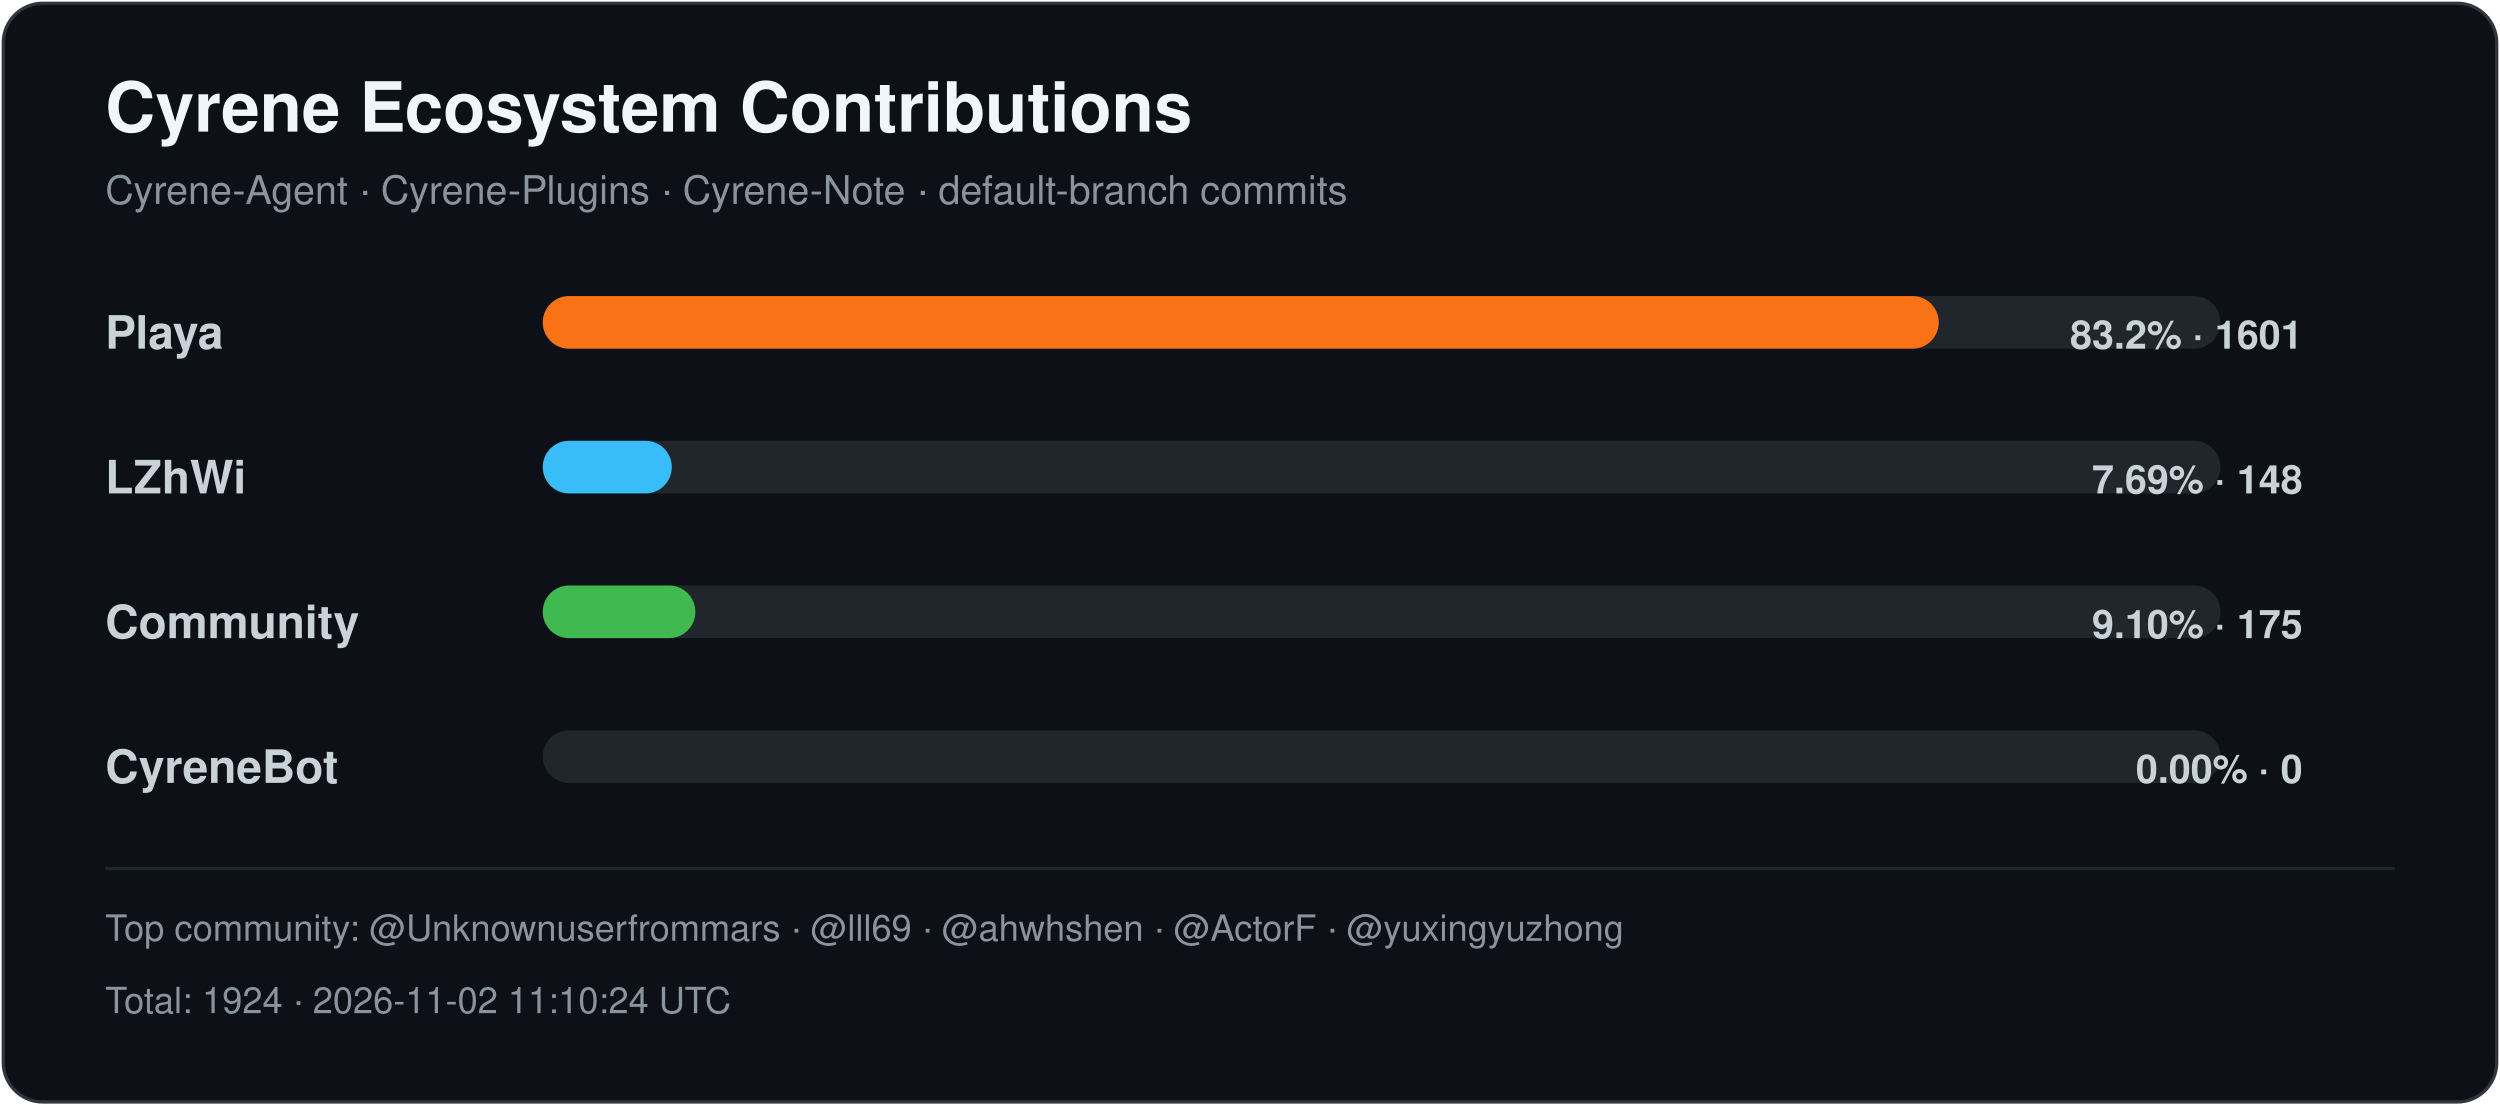
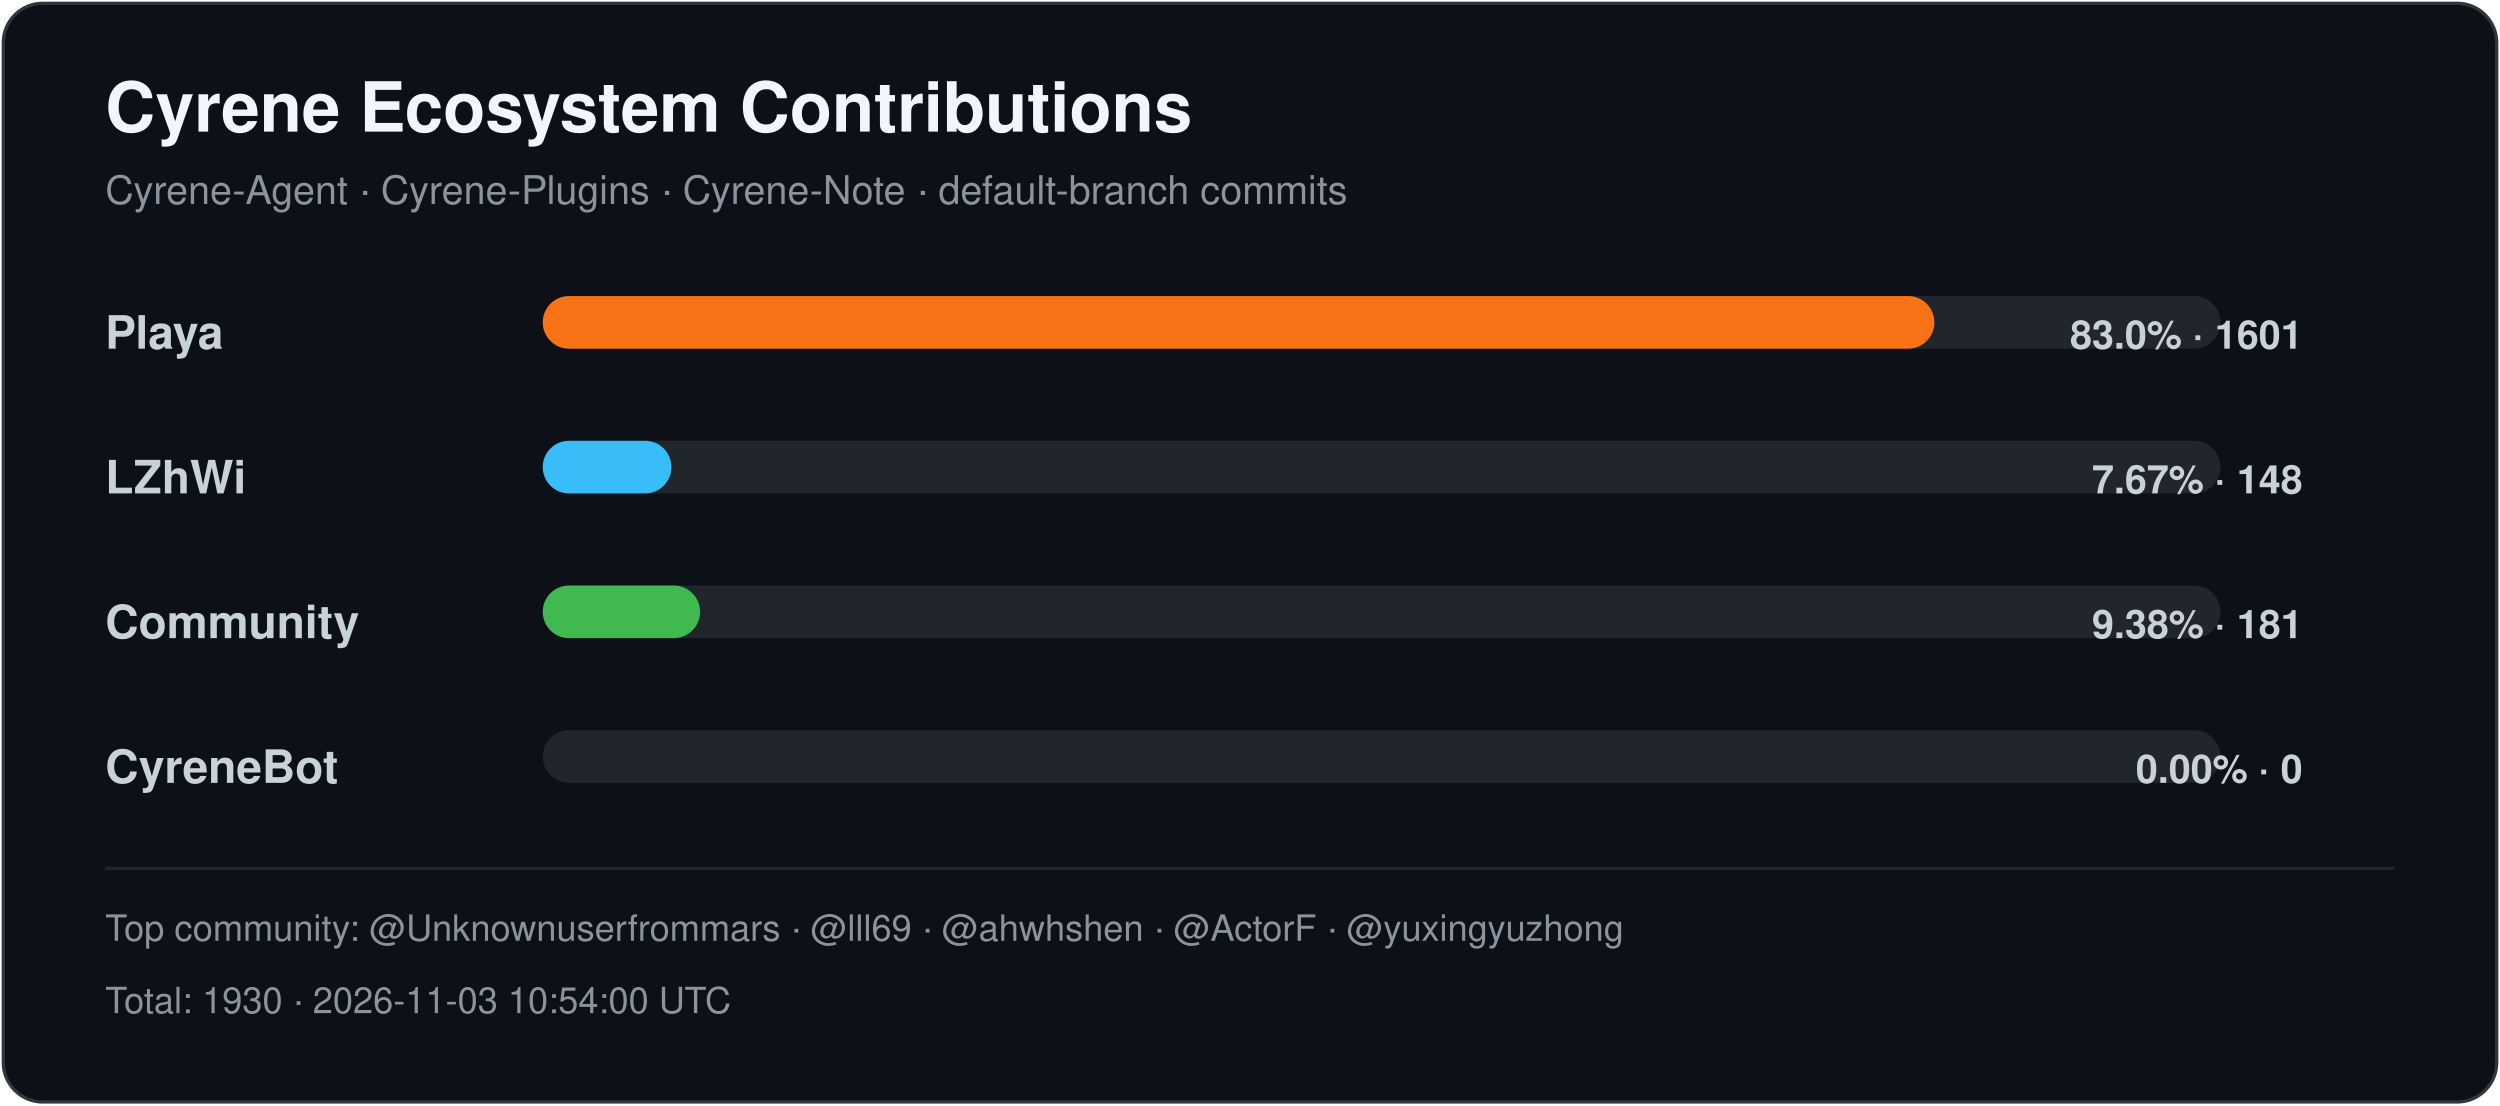
<svg xmlns="http://www.w3.org/2000/svg" width="760" height="336" viewBox="0 0 760 336" role="img" aria-labelledby="title desc">
  <style>
    .title { font: 700 21px -apple-system,BlinkMacSystemFont,"Segoe UI",Helvetica,Arial,sans-serif; fill: #f0f6fc; }
    .subtitle { font: 400 12px -apple-system,BlinkMacSystemFont,"Segoe UI",Helvetica,Arial,sans-serif; fill: #8b949e; }
    .label { font: 600 14px -apple-system,BlinkMacSystemFont,"Segoe UI",Helvetica,Arial,sans-serif; fill: #c9d1d9; }
    .value { font: 600 12px -apple-system,BlinkMacSystemFont,"Segoe UI",Helvetica,Arial,sans-serif; fill: #c9d1d9; }
    .footer { font: 400 11px -apple-system,BlinkMacSystemFont,"Segoe UI",Helvetica,Arial,sans-serif; fill: #8b949e; }
  </style>
  <rect x="1" y="1" width="758" height="334" rx="12" fill="#0d1117" stroke="#30363d" />
  <text x="32" y="40" class="title">Cyrene Ecosystem Contributions</text>
  <text x="32" y="62" class="subtitle">Cyrene-Agent · Cyrene-Plugins · Cyrene-Note · default-branch commits</text>
  <text x="32" y="106" class="label">Playa</text>
  <rect x="165" y="90" width="510" height="16" rx="8" fill="#21262d" />
-   <rect x="165" y="90" width="424.38" height="16" rx="8" fill="#f97316" />
-   <text x="700" y="106" text-anchor="end" class="value">83.2% · 1601</text>
+   <rect x="165" y="90" width="423.06" height="16" rx="8" fill="#f97316" />
+   <text x="700" y="106" text-anchor="end" class="value">83.0% · 1601</text>
  <text x="32" y="150" class="label">LZhWi</text>
  <rect x="165" y="134" width="510" height="16" rx="8" fill="#21262d" />
-   <rect x="165" y="134" width="39.23" height="16" rx="8" fill="#38bdf8" />
-   <text x="700" y="150" text-anchor="end" class="value">7.69% · 148</text>
+   <rect x="165" y="134" width="39.11" height="16" rx="8" fill="#38bdf8" />
+   <text x="700" y="150" text-anchor="end" class="value">7.67% · 148</text>
  <text x="32" y="194" class="label">Community</text>
  <rect x="165" y="178" width="510" height="16" rx="8" fill="#21262d" />
-   <rect x="165" y="178" width="46.39" height="16" rx="8" fill="#3fb950" />
-   <text x="700" y="194" text-anchor="end" class="value">9.10% · 175</text>
+   <rect x="165" y="178" width="47.83" height="16" rx="8" fill="#3fb950" />
+   <text x="700" y="194" text-anchor="end" class="value">9.38% · 181</text>
  <text x="32" y="238" class="label">CyreneBot</text>
  <rect x="165" y="222" width="510" height="16" rx="8" fill="#21262d" />
  <rect x="165" y="222" width="0.00" height="16" rx="8" fill="#8b5cf6" />
  <text x="700" y="238" text-anchor="end" class="value">0.00% · 0</text>
  <line x1="32" y1="264" x2="728" y2="264" stroke="#21262d" />
  <text x="32" y="286" class="footer">Top community: @Unknownuserfrommars · @lll69 · @ahwhshen · @ActorF · @yuxingyuzhong</text>
-   <text x="32" y="308" class="footer">Total: 1924 · 2026-11-02 11:10:24 UTC</text>
+   <text x="32" y="308" class="footer">Total: 1930 · 2026-11-03 10:54:00 UTC</text>
</svg>
